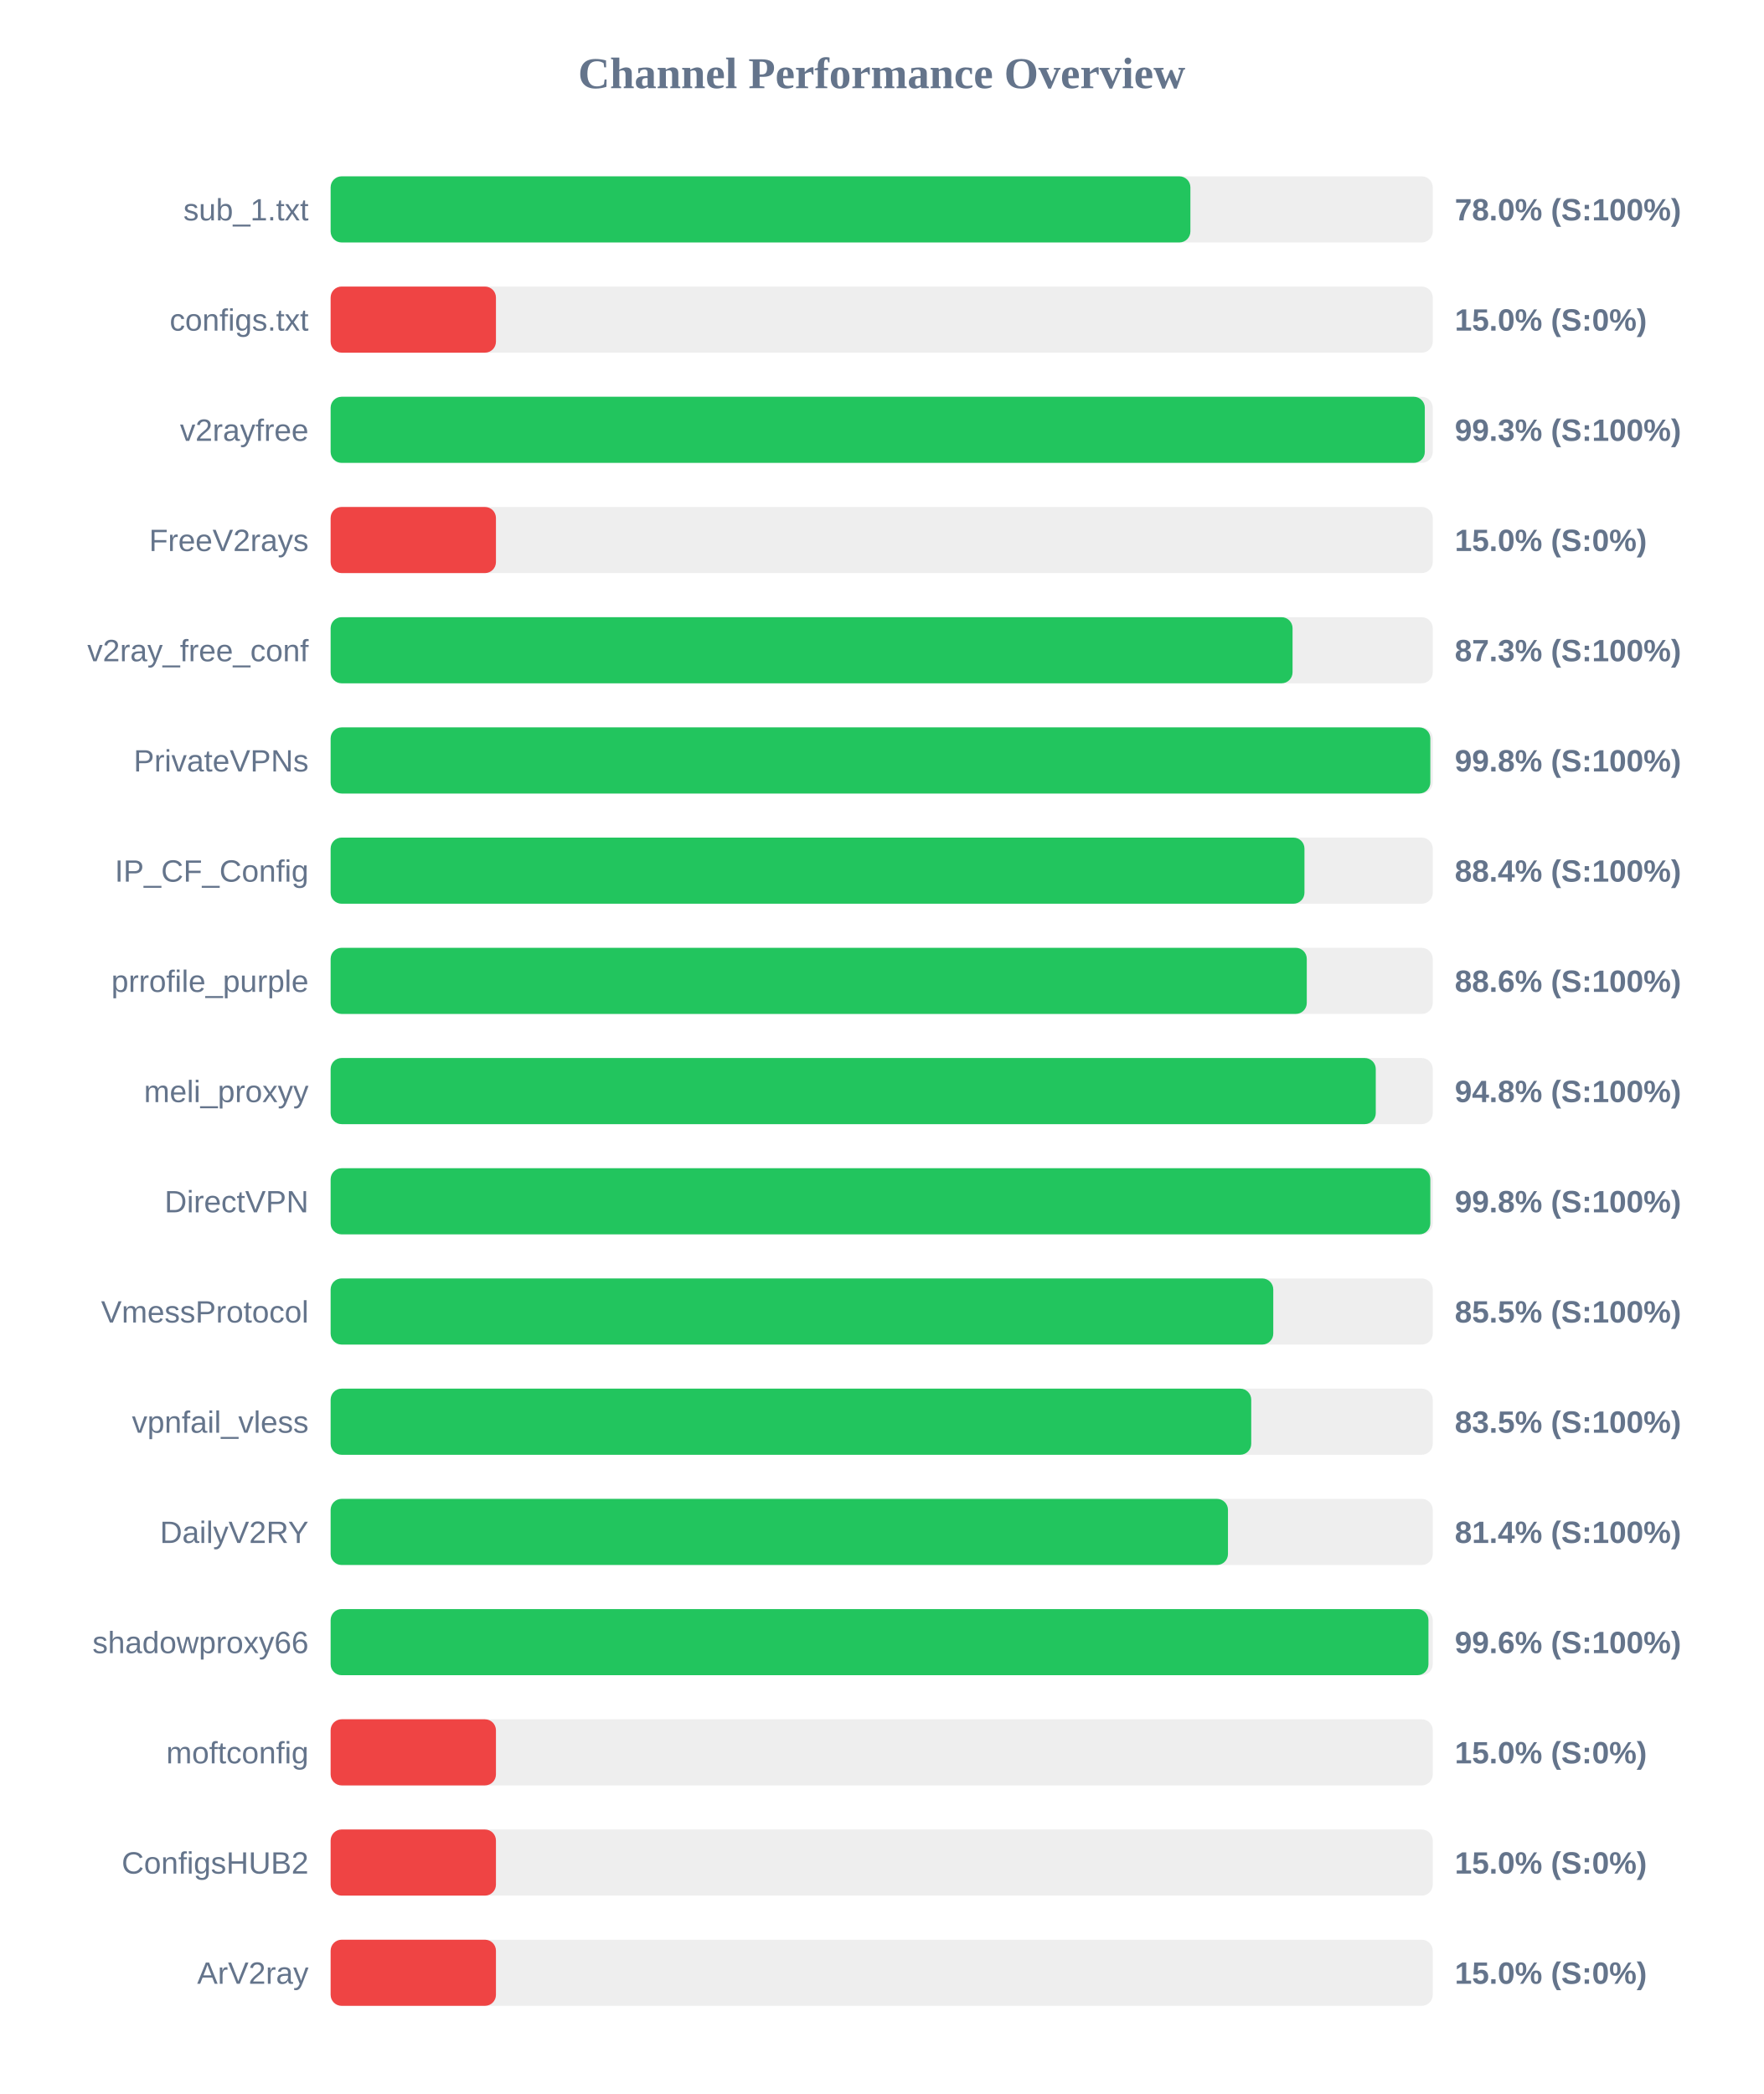
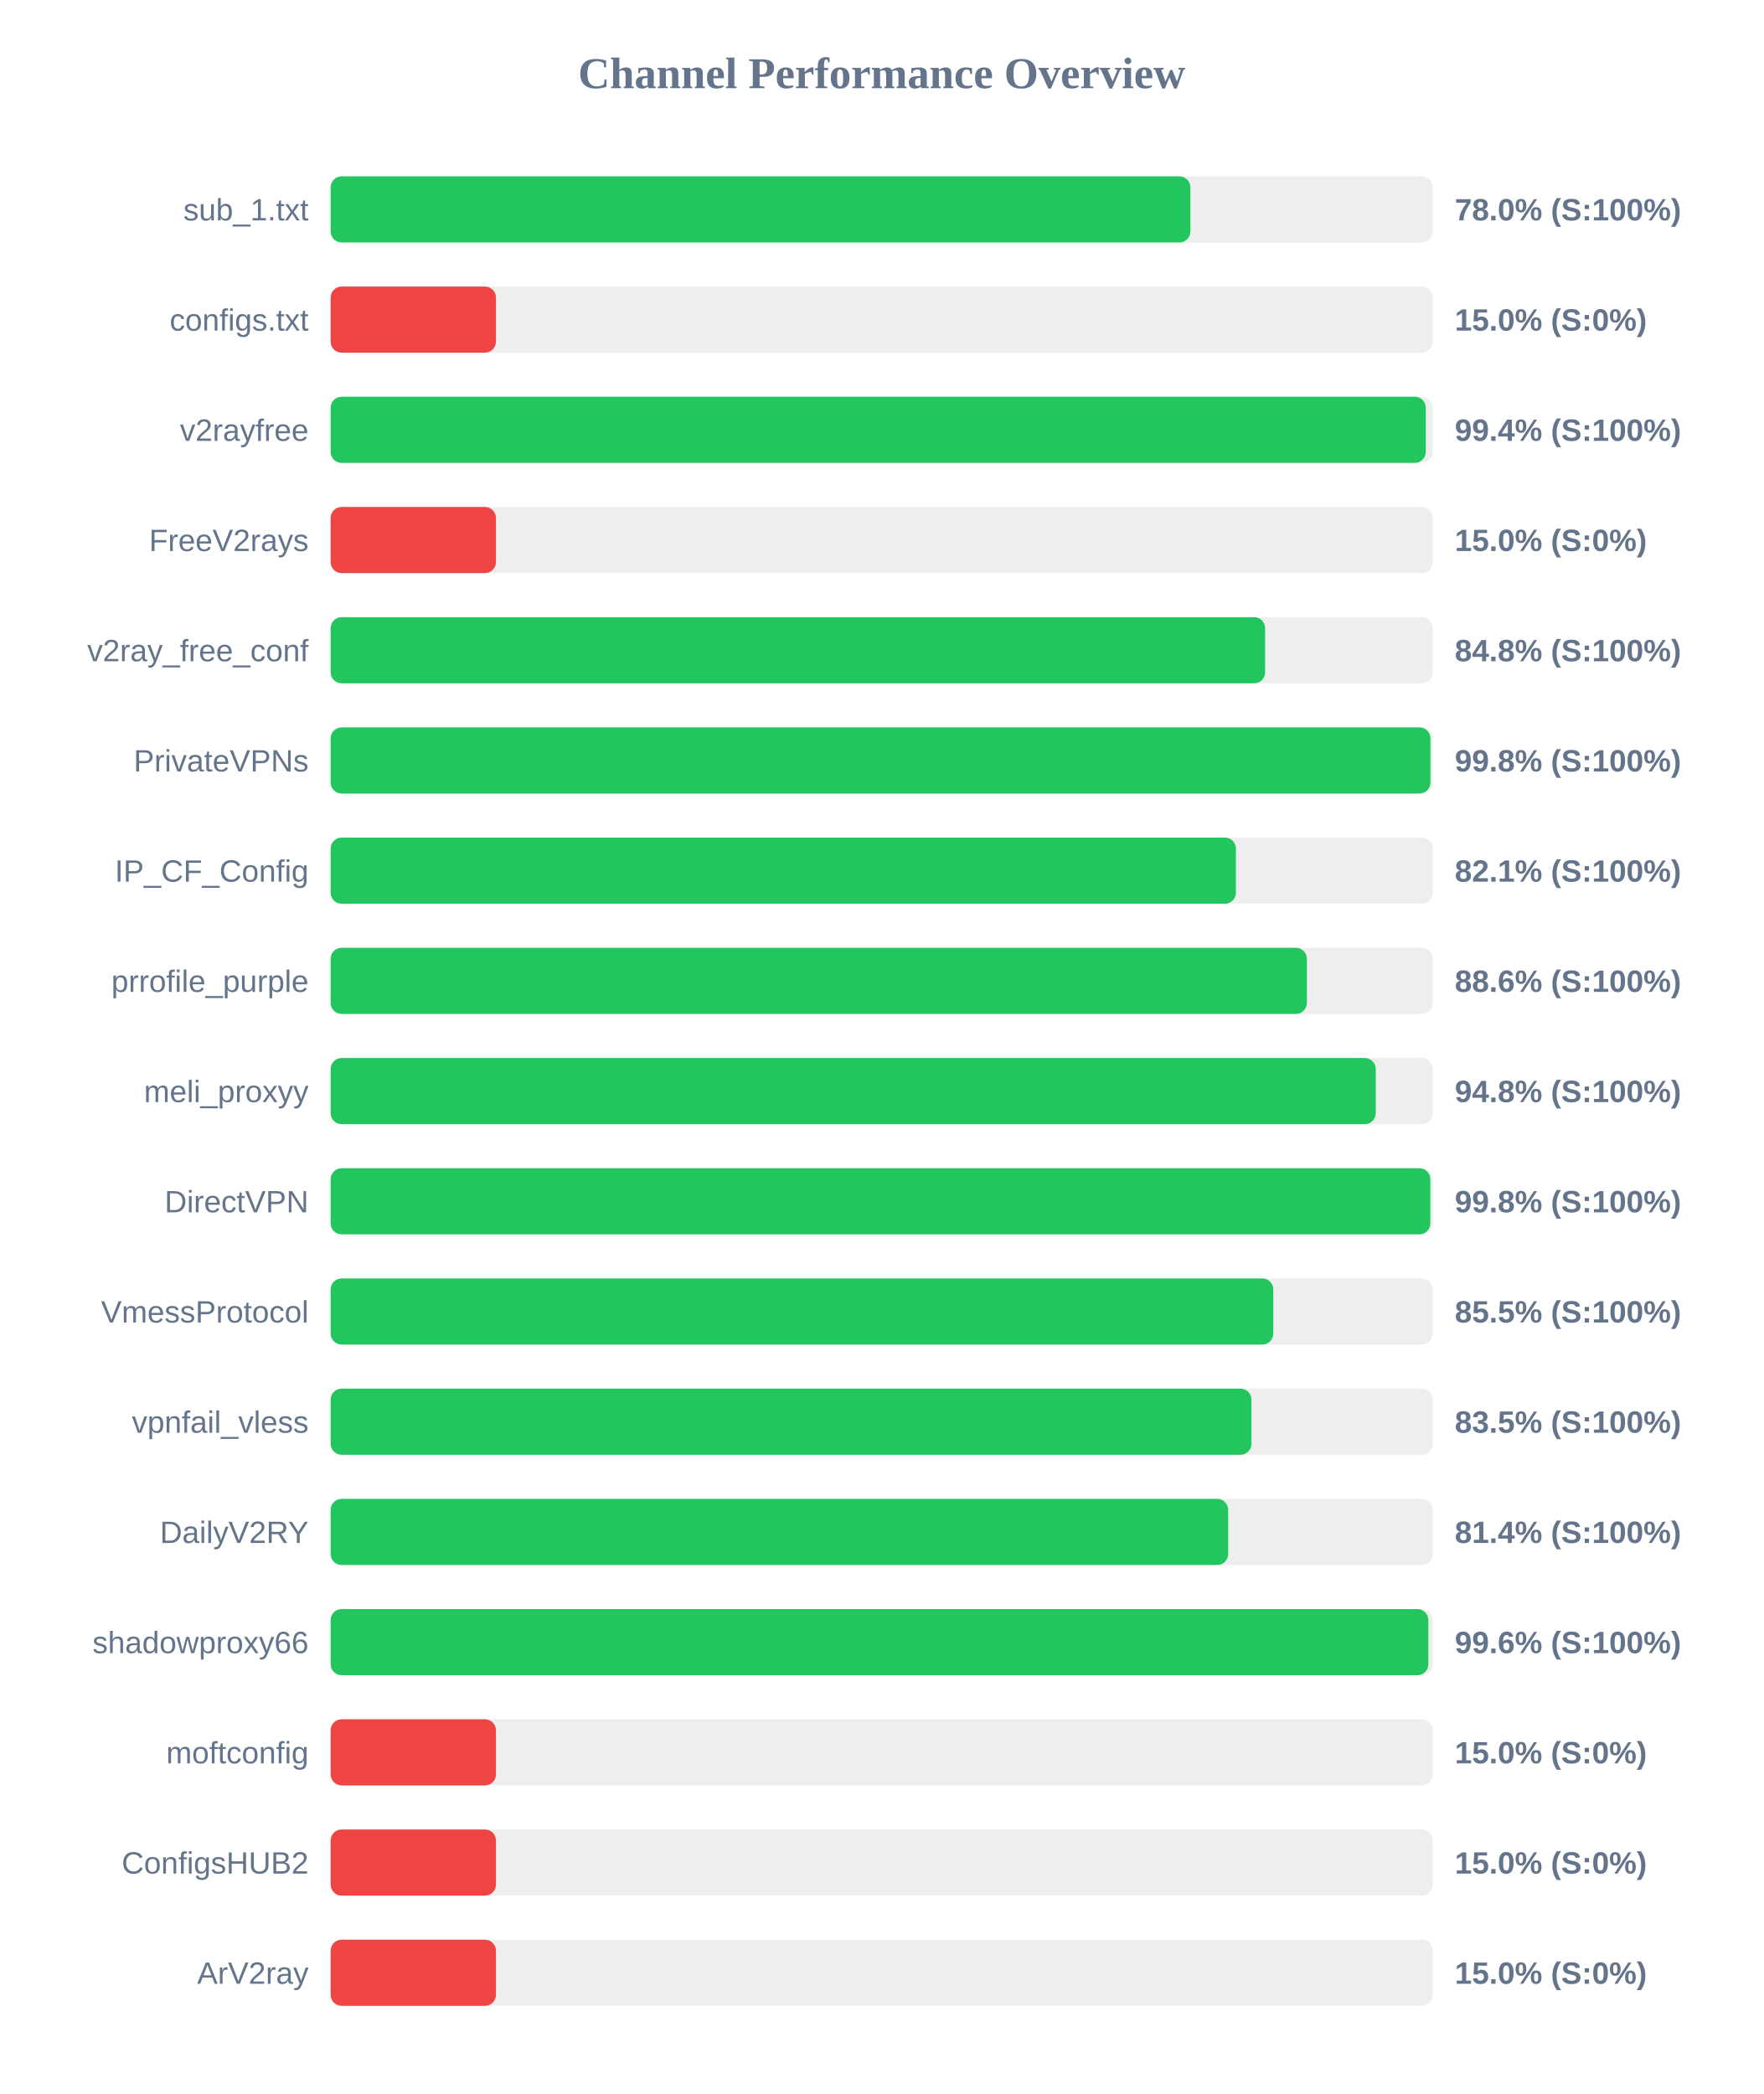
<svg xmlns="http://www.w3.org/2000/svg" width="800" height="950" version="1.1">
  <style>
        .row { font: 14px Arial; fill: #64748b; }
        .score { font: bold 14px Arial; fill: #64748b; }
    </style>
  <text x="400" y="40" text-anchor="middle" font-size="20px" font-weight="bold" fill="#64748b">Channel Performance Overview</text>
  <rect x="150" y="80" width="500" height="30" fill="#eee" rx="5" />
  <rect x="150" y="80" width="390.05" height="30" fill="#22c55e" rx="5" />
  <text x="140" y="100" text-anchor="end" class="row">sub_1.txt</text>
  <text x="660" y="100" text-anchor="start" class="score">78.0% (S:100%)</text>
  <rect x="150" y="130" width="500" height="30" fill="#eee" rx="5" />
  <rect x="150" y="130" width="75.0" height="30" fill="#ef4444" rx="5" />
  <text x="140" y="150" text-anchor="end" class="row">configs.txt</text>
  <text x="660" y="150" text-anchor="start" class="score">15.0% (S:0%)</text>
  <rect x="150" y="180" width="500" height="30" fill="#eee" rx="5" />
-   <rect x="150" y="180" width="496.4" height="30" fill="#22c55e" rx="5" />
+   <rect x="150" y="180" width="496.85" height="30" fill="#22c55e" rx="5" />
  <text x="140" y="200" text-anchor="end" class="row">v2rayfree</text>
-   <text x="660" y="200" text-anchor="start" class="score">99.3% (S:100%)</text>
+   <text x="660" y="200" text-anchor="start" class="score">99.4% (S:100%)</text>
  <rect x="150" y="230" width="500" height="30" fill="#eee" rx="5" />
  <rect x="150" y="230" width="75.0" height="30" fill="#ef4444" rx="5" />
  <text x="140" y="250" text-anchor="end" class="row">FreeV2rays</text>
  <text x="660" y="250" text-anchor="start" class="score">15.0% (S:0%)</text>
  <rect x="150" y="280" width="500" height="30" fill="#eee" rx="5" />
-   <rect x="150" y="280" width="436.4" height="30" fill="#22c55e" rx="5" />
+   <rect x="150" y="280" width="423.95" height="30" fill="#22c55e" rx="5" />
  <text x="140" y="300" text-anchor="end" class="row">v2ray_free_conf</text>
-   <text x="660" y="300" text-anchor="start" class="score">87.3% (S:100%)</text>
+   <text x="660" y="300" text-anchor="start" class="score">84.8% (S:100%)</text>
  <rect x="150" y="330" width="500" height="30" fill="#eee" rx="5" />
-   <rect x="150" y="330" width="498.9" height="30" fill="#22c55e" rx="5" />
+   <rect x="150" y="330" width="498.95" height="30" fill="#22c55e" rx="5" />
  <text x="140" y="350" text-anchor="end" class="row">PrivateVPNs</text>
  <text x="660" y="350" text-anchor="start" class="score">99.8% (S:100%)</text>
  <rect x="150" y="380" width="500" height="30" fill="#eee" rx="5" />
-   <rect x="150" y="380" width="441.8" height="30" fill="#22c55e" rx="5" />
+   <rect x="150" y="380" width="410.7" height="30" fill="#22c55e" rx="5" />
  <text x="140" y="400" text-anchor="end" class="row">IP_CF_Config</text>
-   <text x="660" y="400" text-anchor="start" class="score">88.4% (S:100%)</text>
+   <text x="660" y="400" text-anchor="start" class="score">82.1% (S:100%)</text>
  <rect x="150" y="430" width="500" height="30" fill="#eee" rx="5" />
-   <rect x="150" y="430" width="442.85" height="30" fill="#22c55e" rx="5" />
+   <rect x="150" y="430" width="442.9" height="30" fill="#22c55e" rx="5" />
  <text x="140" y="450" text-anchor="end" class="row">prrofile_purple</text>
  <text x="660" y="450" text-anchor="start" class="score">88.6% (S:100%)</text>
  <rect x="150" y="480" width="500" height="30" fill="#eee" rx="5" />
  <rect x="150" y="480" width="474.15" height="30" fill="#22c55e" rx="5" />
  <text x="140" y="500" text-anchor="end" class="row">meli_proxyy</text>
  <text x="660" y="500" text-anchor="start" class="score">94.8% (S:100%)</text>
  <rect x="150" y="530" width="500" height="30" fill="#eee" rx="5" />
  <rect x="150" y="530" width="498.9" height="30" fill="#22c55e" rx="5" />
  <text x="140" y="550" text-anchor="end" class="row">DirectVPN</text>
  <text x="660" y="550" text-anchor="start" class="score">99.8% (S:100%)</text>
  <rect x="150" y="580" width="500" height="30" fill="#eee" rx="5" />
  <rect x="150" y="580" width="427.65" height="30" fill="#22c55e" rx="5" />
  <text x="140" y="600" text-anchor="end" class="row">VmessProtocol</text>
  <text x="660" y="600" text-anchor="start" class="score">85.5% (S:100%)</text>
  <rect x="150" y="630" width="500" height="30" fill="#eee" rx="5" />
-   <rect x="150" y="630" width="417.65" height="30" fill="#22c55e" rx="5" />
+   <rect x="150" y="630" width="417.75" height="30" fill="#22c55e" rx="5" />
  <text x="140" y="650" text-anchor="end" class="row">vpnfail_vless</text>
  <text x="660" y="650" text-anchor="start" class="score">83.5% (S:100%)</text>
  <rect x="150" y="680" width="500" height="30" fill="#eee" rx="5" />
-   <rect x="150" y="680" width="407.1" height="30" fill="#22c55e" rx="5" />
+   <rect x="150" y="680" width="407.2" height="30" fill="#22c55e" rx="5" />
  <text x="140" y="700" text-anchor="end" class="row">DailyV2RY</text>
  <text x="660" y="700" text-anchor="start" class="score">81.4% (S:100%)</text>
  <rect x="150" y="730" width="500" height="30" fill="#eee" rx="5" />
-   <rect x="150" y="730" width="498.05" height="30" fill="#22c55e" rx="5" />
+   <rect x="150" y="730" width="498.0" height="30" fill="#22c55e" rx="5" />
  <text x="140" y="750" text-anchor="end" class="row">shadowproxy66</text>
  <text x="660" y="750" text-anchor="start" class="score">99.6% (S:100%)</text>
  <rect x="150" y="780" width="500" height="30" fill="#eee" rx="5" />
  <rect x="150" y="780" width="75.0" height="30" fill="#ef4444" rx="5" />
  <text x="140" y="800" text-anchor="end" class="row">moftconfig</text>
  <text x="660" y="800" text-anchor="start" class="score">15.0% (S:0%)</text>
  <rect x="150" y="830" width="500" height="30" fill="#eee" rx="5" />
  <rect x="150" y="830" width="75.0" height="30" fill="#ef4444" rx="5" />
  <text x="140" y="850" text-anchor="end" class="row">ConfigsHUB2</text>
  <text x="660" y="850" text-anchor="start" class="score">15.0% (S:0%)</text>
  <rect x="150" y="880" width="500" height="30" fill="#eee" rx="5" />
  <rect x="150" y="880" width="75.0" height="30" fill="#ef4444" rx="5" />
  <text x="140" y="900" text-anchor="end" class="row">ArV2ray</text>
  <text x="660" y="900" text-anchor="start" class="score">15.0% (S:0%)</text>
</svg>
